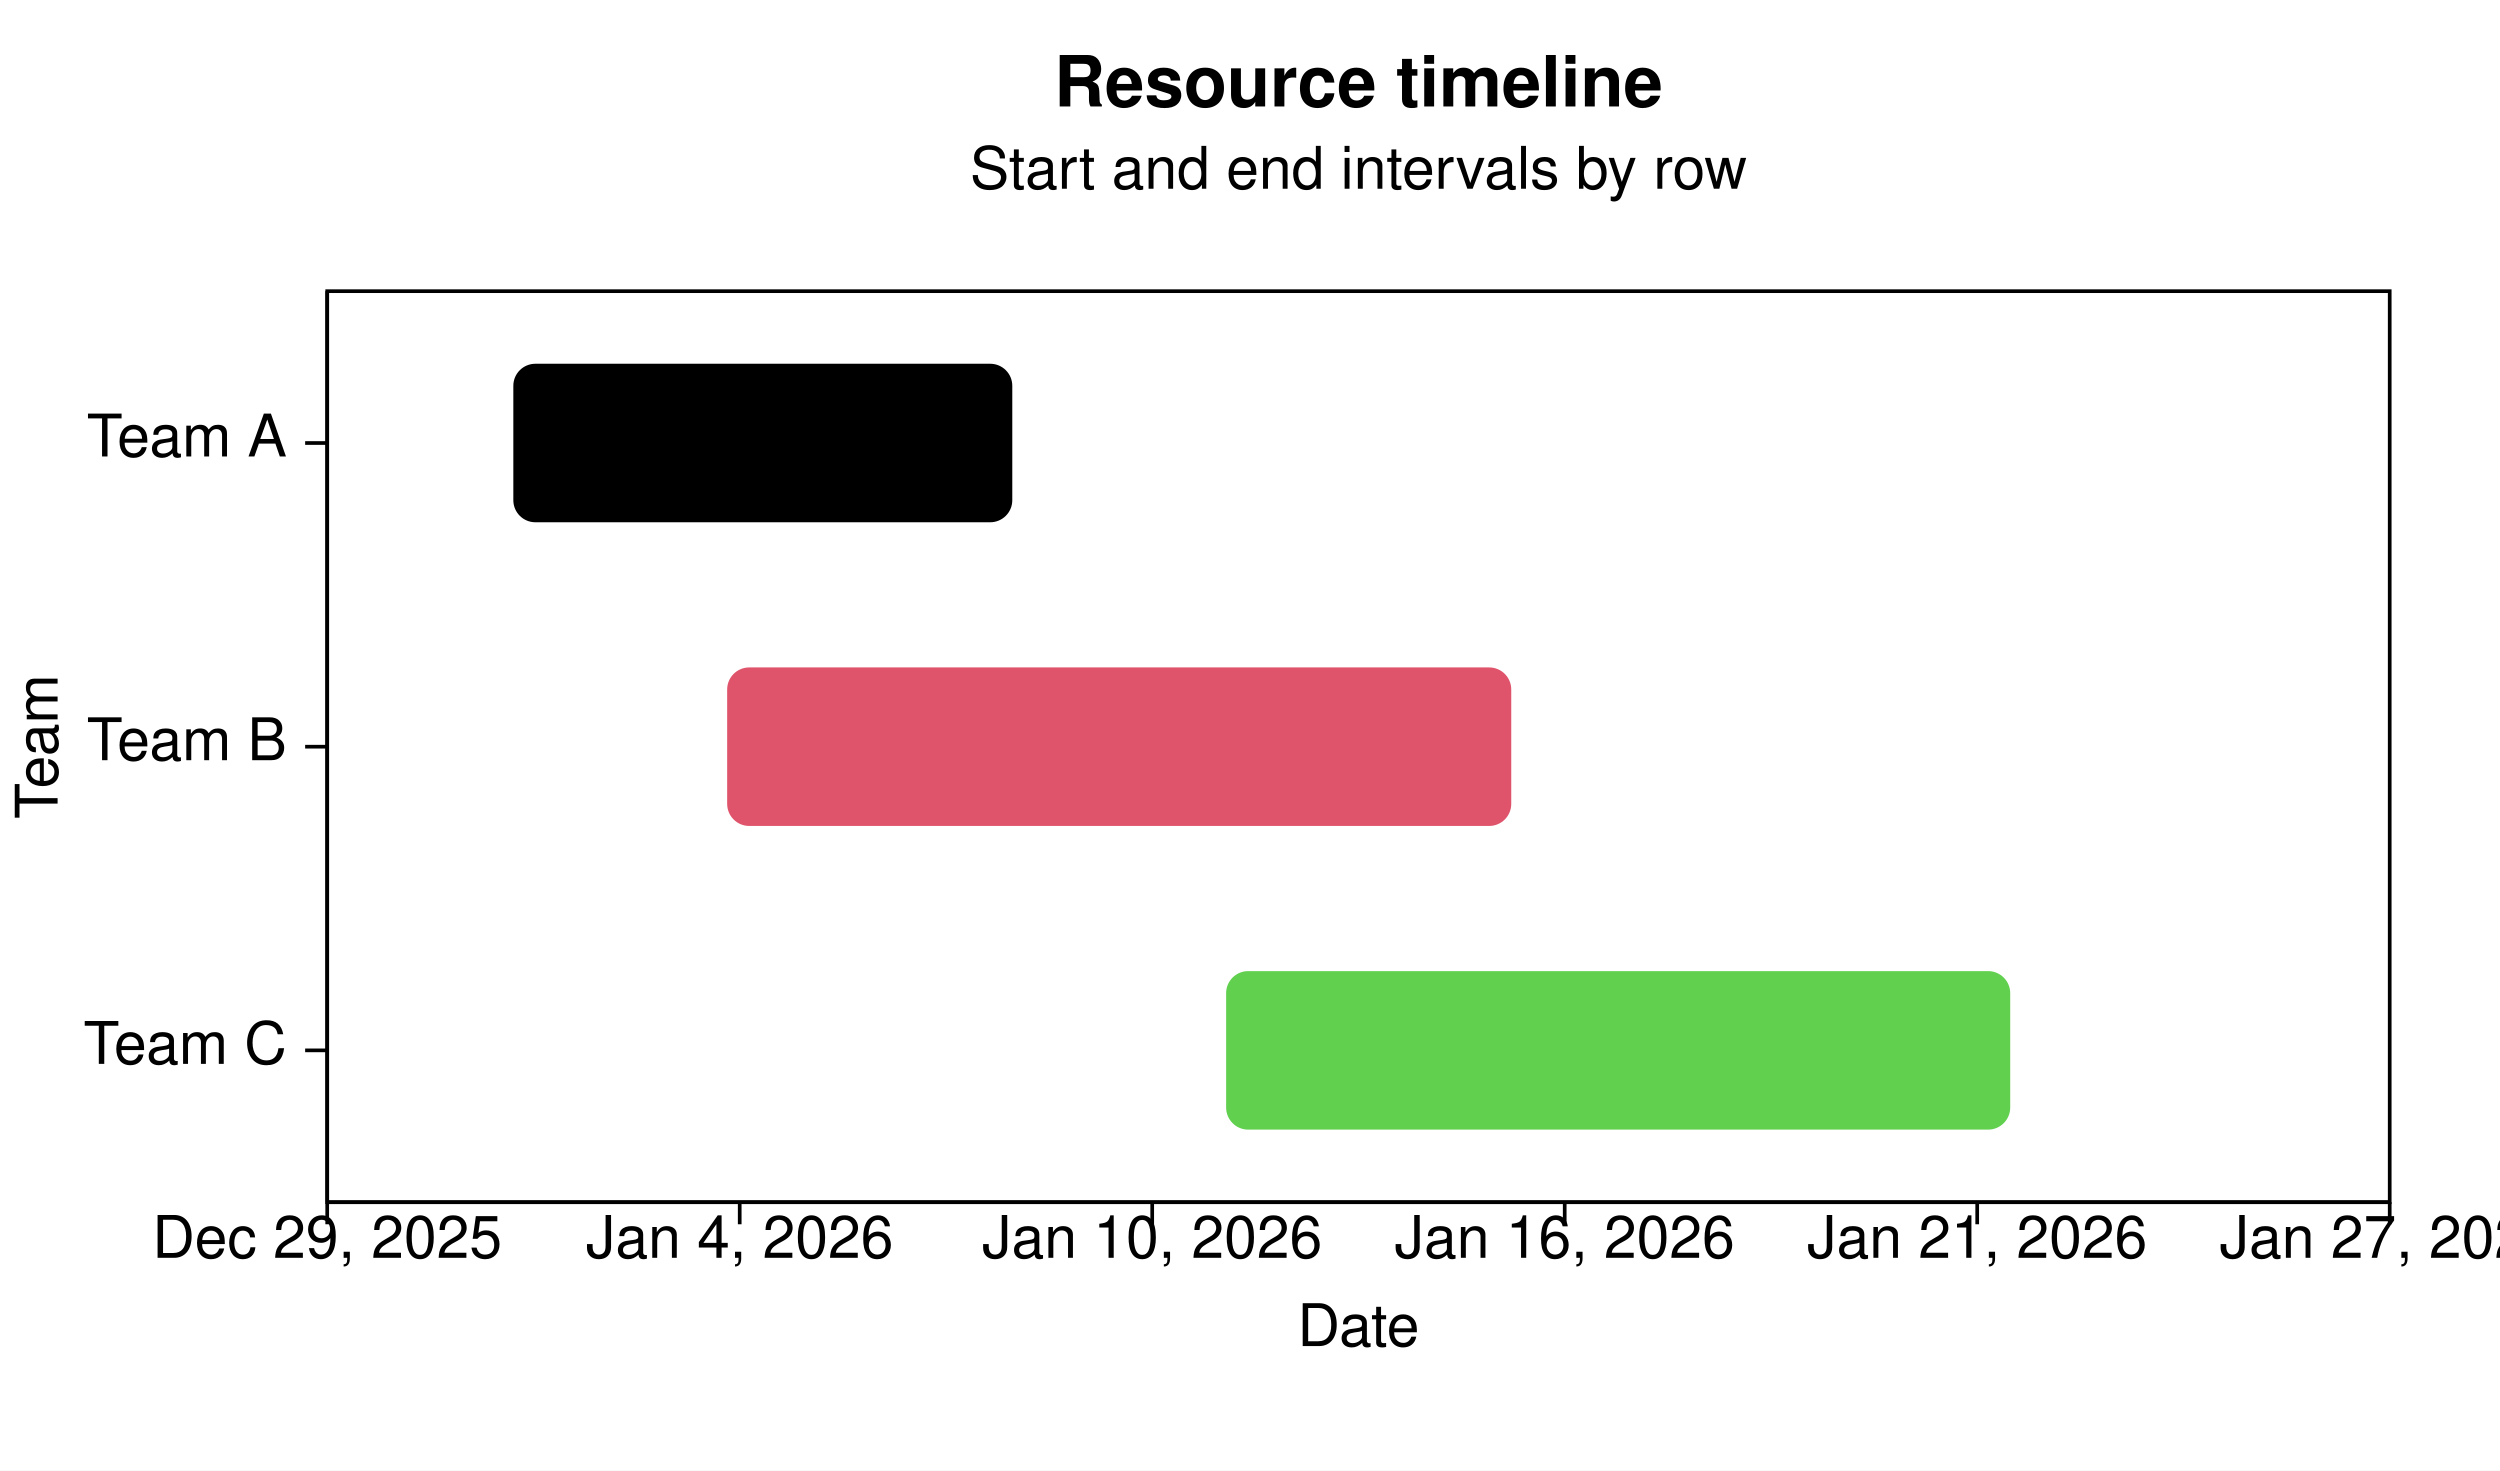
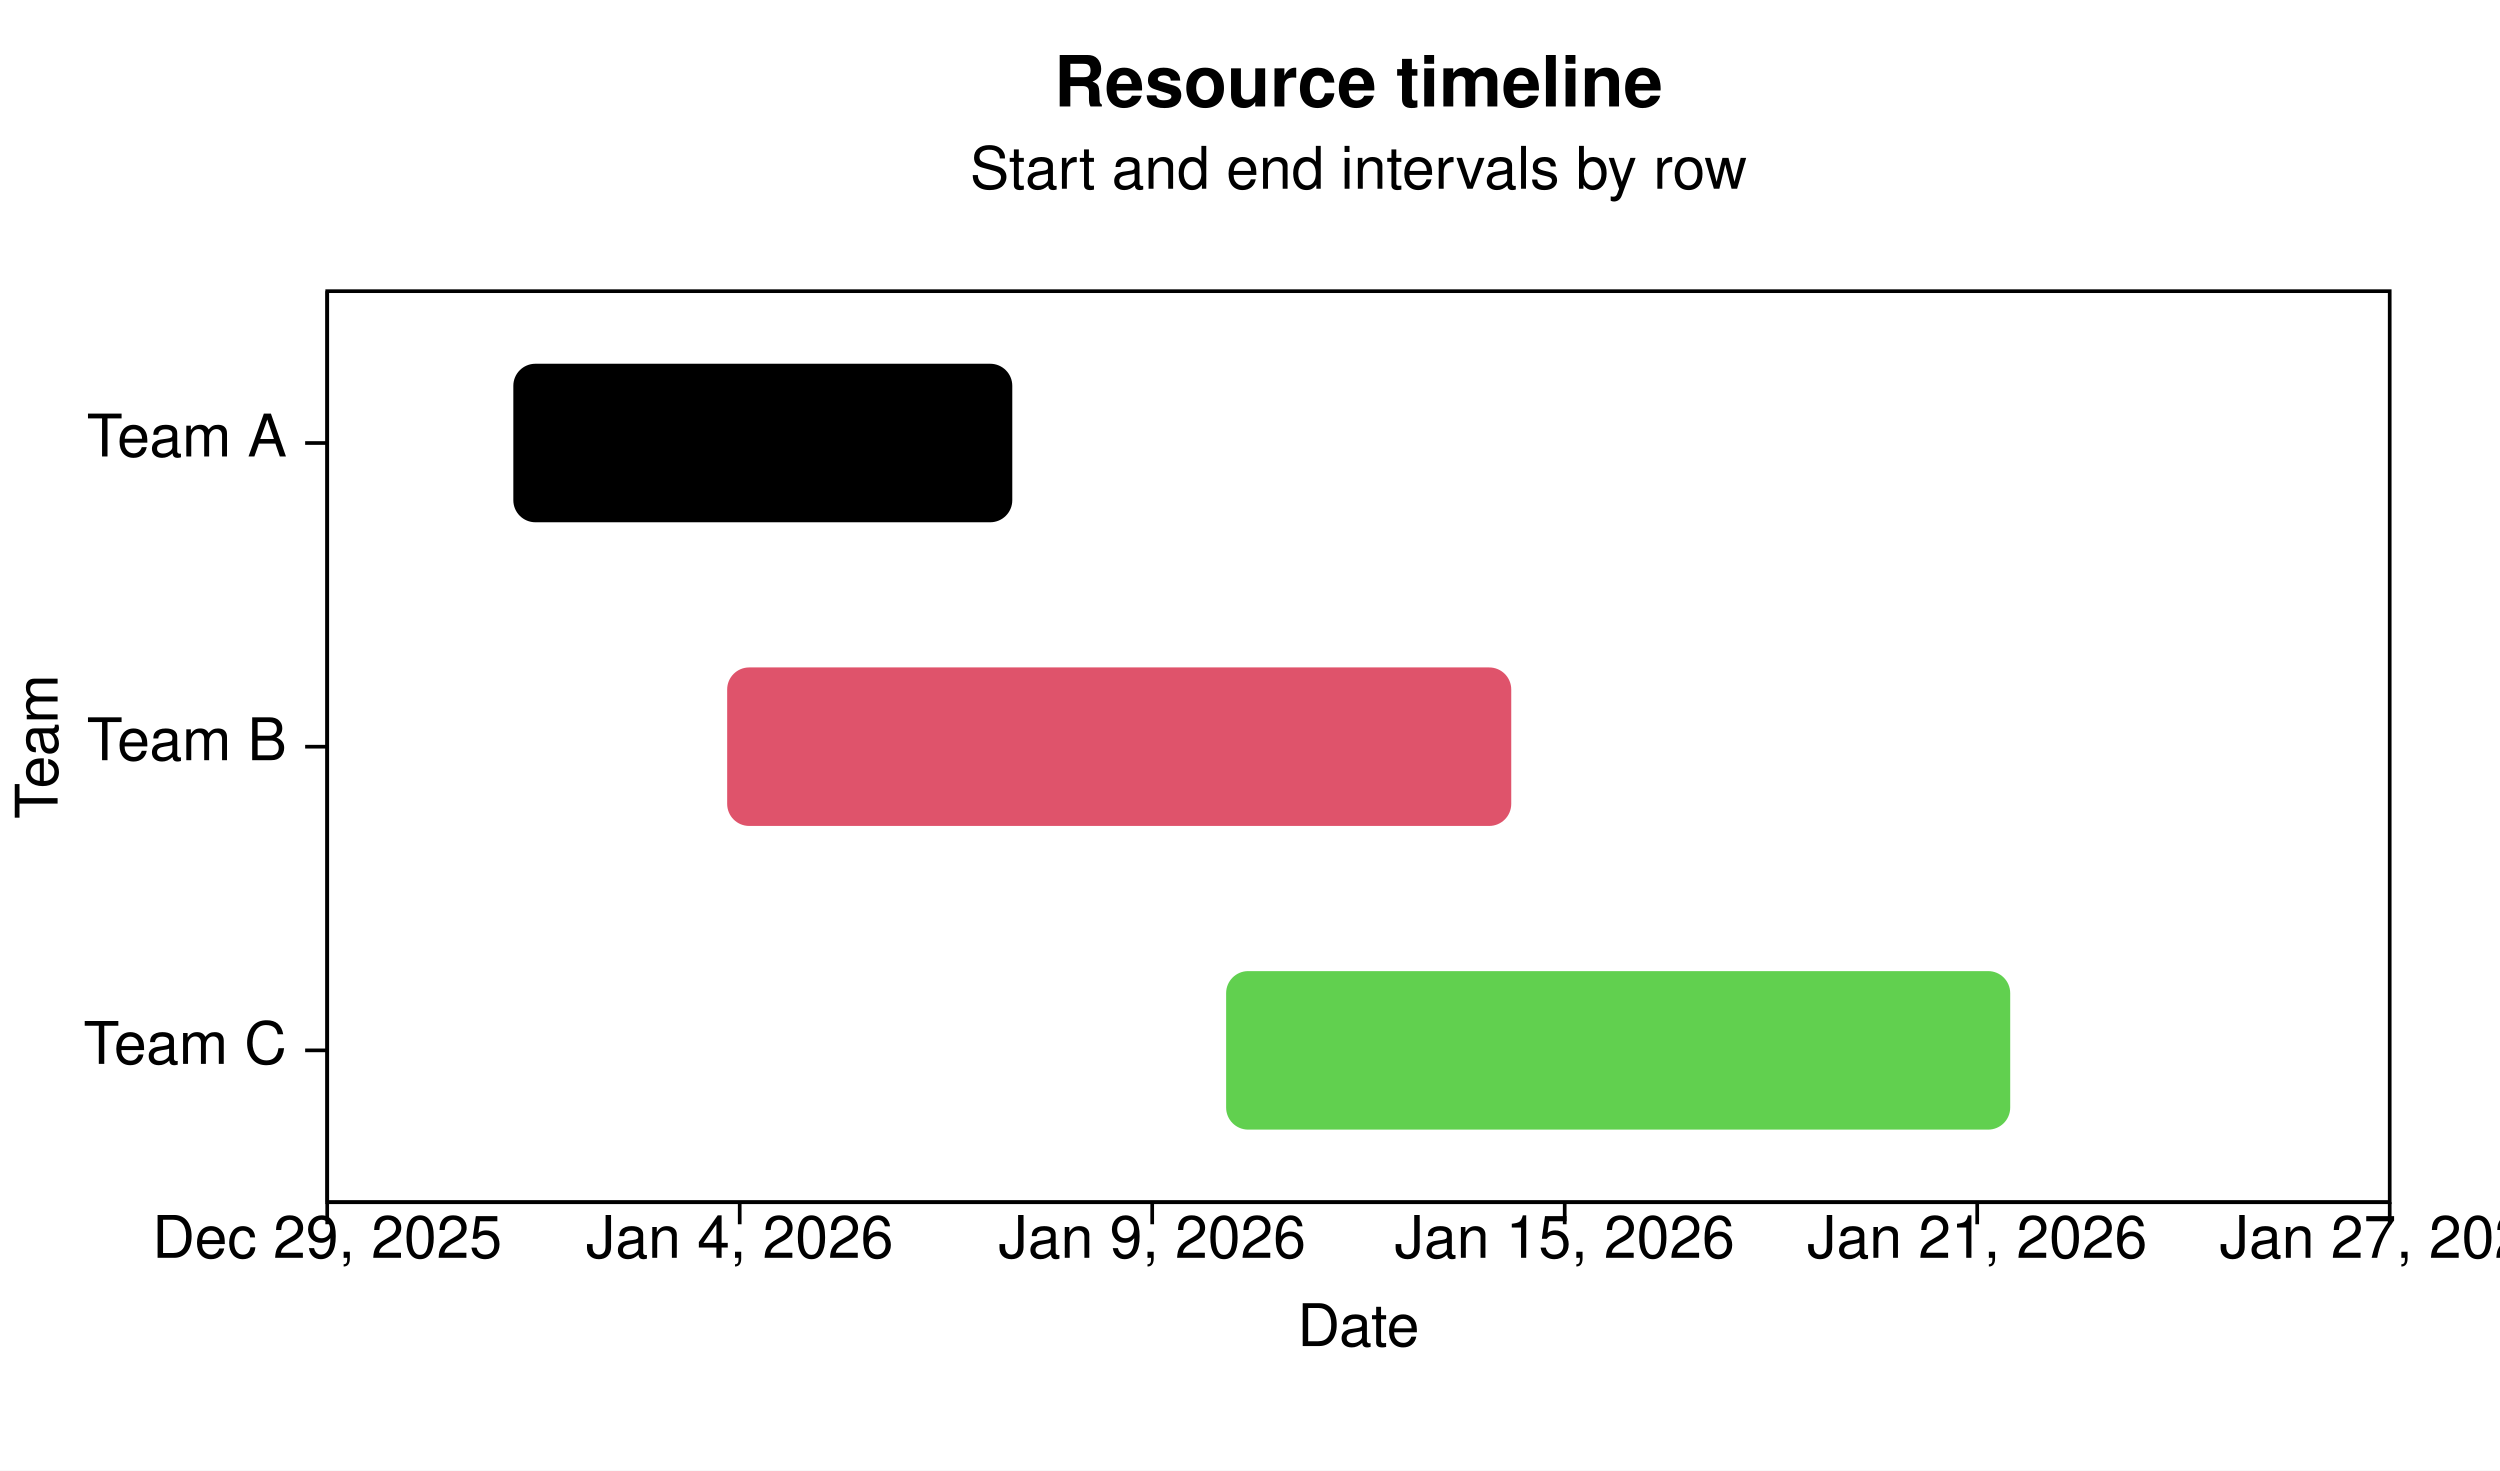
<svg xmlns="http://www.w3.org/2000/svg" width="680" height="400" viewBox="0 0 680 400" role="img" aria-labelledby="title description">
  <defs>
    <clipPath id="clip-1">
      <rect x="89" y="79.2" width="561" height="247.8" />
    </clipPath>
  </defs>
  <rect width="100%" height="100%" fill="#FFFFFF" />
  <g data-scene-node="scene:root">
    <rect data-scene-node="chart:panel" x="89" y="79.2" width="561" height="247.8" rx="0" fill="#FFFFFF" />
    <g data-scene-node="layer-0:group" clip-path="url(#clip-1)">
      <rect data-scene-node="layer-0:interval:0" x="139.625" y="98.941" width="135.717" height="43.117" rx="6" fill="#000000" />
      <rect data-scene-node="layer-0:interval:1" x="197.789" y="181.541" width="213.27" height="43.117" rx="6" fill="#DF536B" />
      <rect data-scene-node="layer-0:interval:2" x="333.506" y="264.141" width="213.27" height="43.117" rx="6" fill="#61D04F" />
    </g>
    <line data-scene-node="axis-x:line" x1="89" y1="327" x2="650" y2="327" fill="none" stroke="#000000" stroke-width="1" stroke-linecap="butt" />
    <line data-scene-node="axis-x:tick:0" x1="89" y1="327" x2="89" y2="333" fill="none" stroke="#000000" stroke-width="1" stroke-linecap="butt" />
    <line data-scene-node="axis-x:tick:1" x1="201.2" y1="327" x2="201.2" y2="333" fill="none" stroke="#000000" stroke-width="1" stroke-linecap="butt" />
    <line data-scene-node="axis-x:tick:2" x1="313.4" y1="327" x2="313.4" y2="333" fill="none" stroke="#000000" stroke-width="1" stroke-linecap="butt" />
    <line data-scene-node="axis-x:tick:3" x1="425.6" y1="327" x2="425.6" y2="333" fill="none" stroke="#000000" stroke-width="1" stroke-linecap="butt" />
    <line data-scene-node="axis-x:tick:4" x1="537.8" y1="327" x2="537.8" y2="333" fill="none" stroke="#000000" stroke-width="1" stroke-linecap="butt" />
    <line data-scene-node="axis-x:tick:5" x1="650" y1="327" x2="650" y2="333" fill="none" stroke="#000000" stroke-width="1" stroke-linecap="butt" />
    <line data-scene-node="axis-y:line" x1="89" y1="79.2" x2="89" y2="327" fill="none" stroke="#000000" stroke-width="1" stroke-linecap="butt" />
    <line data-scene-node="axis-y:tick:0" x1="89" y1="120.5" x2="83" y2="120.5" fill="none" stroke="#000000" stroke-width="1" stroke-linecap="butt" />
    <line data-scene-node="axis-y:tick:1" x1="89" y1="203.1" x2="83" y2="203.1" fill="none" stroke="#000000" stroke-width="1" stroke-linecap="butt" />
    <line data-scene-node="axis-y:tick:2" x1="89" y1="285.7" x2="83" y2="285.7" fill="none" stroke="#000000" stroke-width="1" stroke-linecap="butt" />
    <rect data-scene-node="chart:plot-box" x="89" y="79.2" width="561" height="247.8" rx="0" fill="none" stroke="#000000" stroke-width="1" />
    <text data-scene-node="axis-x:label:0" x="89" y="338" fill="#000000" font-family="Helvetica, Arial, sans-serif" font-size="16" font-weight="400" text-anchor="middle" dominant-baseline="text-before-edge">Dec 29, 2025</text>
    <text data-scene-node="axis-x:label:1" x="201.2" y="338" fill="#000000" font-family="Helvetica, Arial, sans-serif" font-size="16" font-weight="400" text-anchor="middle" dominant-baseline="text-before-edge">Jan 4, 2026</text>
-     <text data-scene-node="axis-x:label:2" x="313.4" y="338" fill="#000000" font-family="Helvetica, Arial, sans-serif" font-size="16" font-weight="400" text-anchor="middle" dominant-baseline="text-before-edge">Jan 10, 2026</text>
-     <text data-scene-node="axis-x:label:3" x="425.6" y="338" fill="#000000" font-family="Helvetica, Arial, sans-serif" font-size="16" font-weight="400" text-anchor="middle" dominant-baseline="text-before-edge">Jan 16, 2026</text>
+     <text data-scene-node="axis-x:label:2" x="313.4" y="338" fill="#000000" font-family="Helvetica, Arial, sans-serif" font-size="16" font-weight="400" text-anchor="middle" dominant-baseline="text-before-edge">Jan 9, 2026</text>
+     <text data-scene-node="axis-x:label:3" x="425.6" y="338" fill="#000000" font-family="Helvetica, Arial, sans-serif" font-size="16" font-weight="400" text-anchor="middle" dominant-baseline="text-before-edge">Jan 15, 2026</text>
    <text data-scene-node="axis-x:label:4" x="537.8" y="338" fill="#000000" font-family="Helvetica, Arial, sans-serif" font-size="16" font-weight="400" text-anchor="middle" dominant-baseline="text-before-edge">Jan 21, 2026</text>
    <text data-scene-node="axis-x:label:5" x="650" y="338" fill="#000000" font-family="Helvetica, Arial, sans-serif" font-size="16" font-weight="400" text-anchor="middle" dominant-baseline="text-before-edge">Jan 27, 2026</text>
    <text data-scene-node="axis-x:title" x="369.5" y="362" fill="#000000" font-family="Helvetica, Arial, sans-serif" font-size="16" font-weight="400" text-anchor="middle" dominant-baseline="text-before-edge">Date</text>
    <text data-scene-node="axis-y:label:0" x="78" y="120.5" fill="#000000" font-family="Helvetica, Arial, sans-serif" font-size="16" font-weight="400" text-anchor="end" dominant-baseline="central">Team A</text>
    <text data-scene-node="axis-y:label:1" x="78" y="203.1" fill="#000000" font-family="Helvetica, Arial, sans-serif" font-size="16" font-weight="400" text-anchor="end" dominant-baseline="central">Team B</text>
    <text data-scene-node="axis-y:label:2" x="78" y="285.7" fill="#000000" font-family="Helvetica, Arial, sans-serif" font-size="16" font-weight="400" text-anchor="end" dominant-baseline="central">Team C</text>
    <text data-scene-node="axis-y:title" x="12" y="203.1" fill="#000000" font-family="Helvetica, Arial, sans-serif" font-size="16" font-weight="400" text-anchor="middle" dominant-baseline="central" transform="rotate(-90 12 203.1)">Team</text>
    <text data-scene-node="chart:title" x="369.5" y="24" fill="#000000" font-family="Helvetica, Arial, sans-serif" font-size="19.2" font-weight="700" text-anchor="middle" dominant-baseline="text-before-edge">Resource timeline</text>
    <text data-scene-node="chart:subtitle" x="369.5" y="47.2" fill="#000000" font-family="Helvetica, Arial, sans-serif" font-size="16" font-weight="400" text-anchor="middle" dominant-baseline="text-before-edge">Start and end intervals by row</text>
  </g>
</svg>
